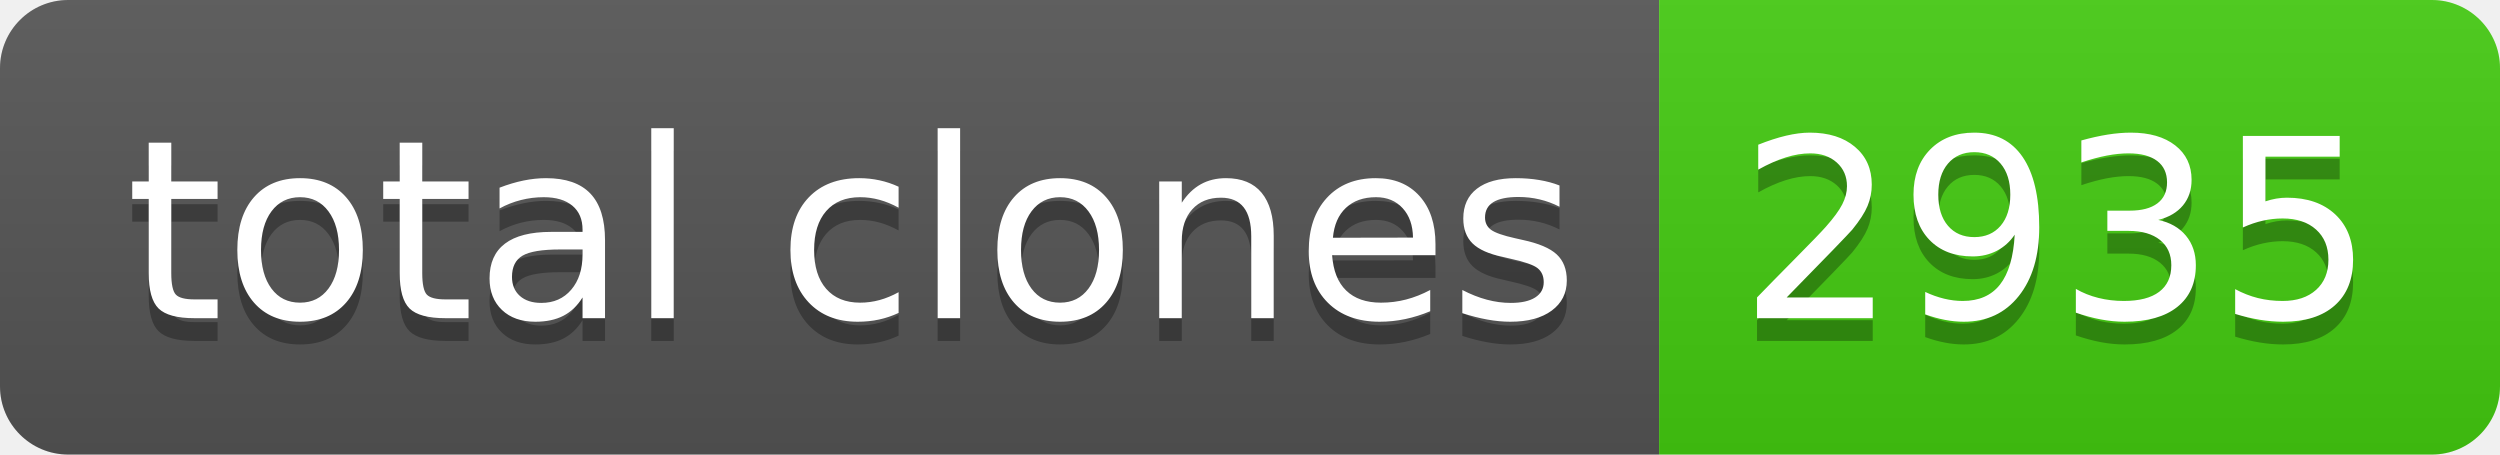
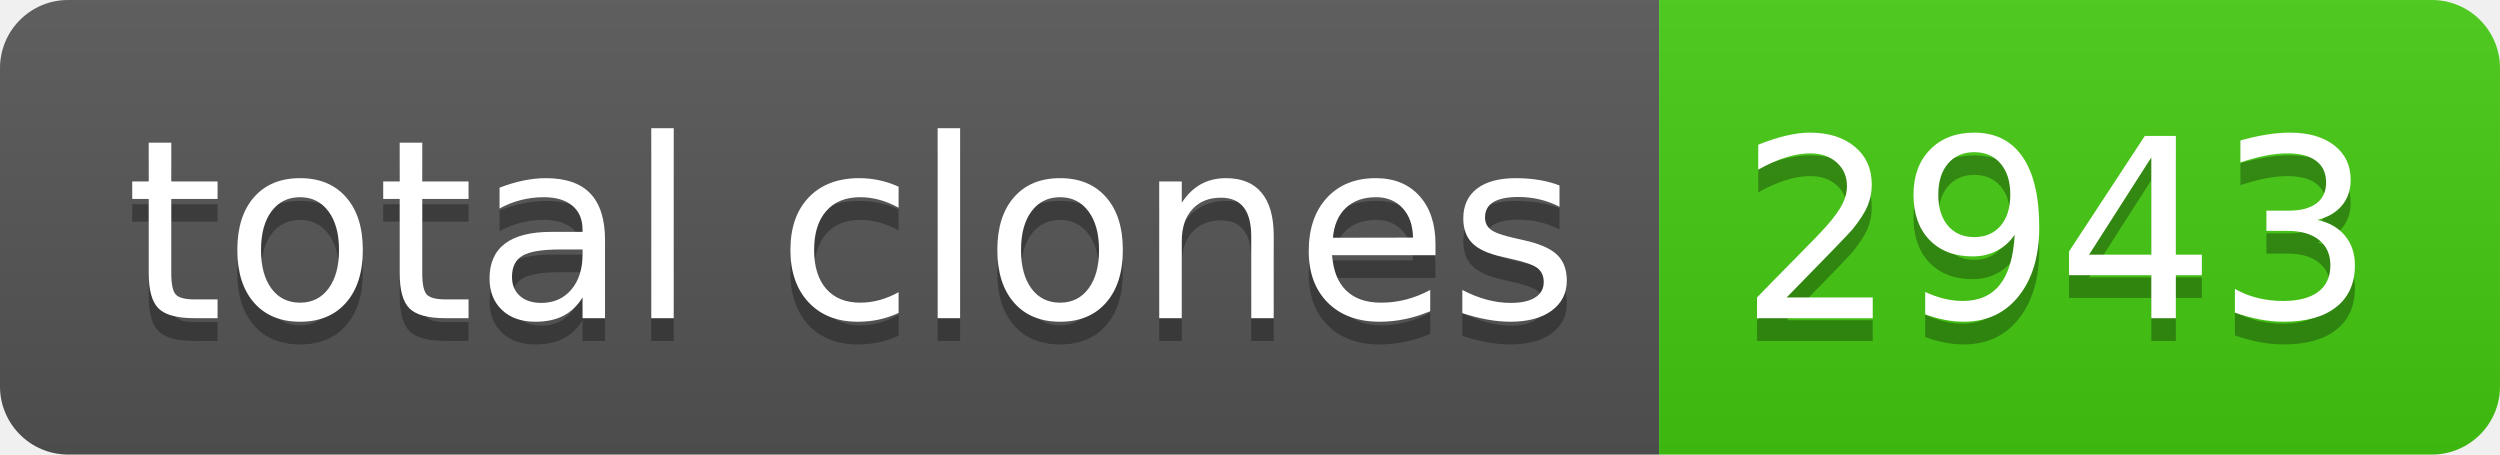
- <svg xmlns="http://www.w3.org/2000/svg" width="110" height="20" role="img" aria-label="total clones: 2935">
+ <svg xmlns="http://www.w3.org/2000/svg" width="110" height="20" role="img" aria-label="total clones: 2943">
  <linearGradient id="s" x2="0" y2="100%">
    <stop offset="0" stop-color="#bbb" stop-opacity=".1" />
    <stop offset="1" stop-opacity=".1" />
  </linearGradient>
  <clipPath id="r">
    <rect width="110" height="20" rx="3" fill="#fff" />
  </clipPath>
  <g clip-path="url(#r)">
    <rect width="73" height="20" fill="#555" />
    <rect x="73" width="37" height="20" fill="#4c1" />
    <rect width="110" height="20" fill="url(#s)" />
  </g>
  <g fill="#fff" text-anchor="middle" font-family="Verdana,Geneva,DejaVu Sans,sans-serif" text-rendering="geometricPrecision" font-size="110">
    <text aria-hidden="true" x="375" y="150" fill="#010101" fill-opacity=".3" transform="scale(.1)" textLength="630">total clones</text>
    <text x="375" y="140" transform="scale(.1)" fill="#fff" textLength="630">total clones</text>
-     <text aria-hidden="true" x="905" y="150" fill="#010101" fill-opacity=".3" transform="scale(.1)" textLength="270">2935</text>
-     <text x="905" y="140" transform="scale(.1)" fill="#fff" textLength="270">2935</text>
+     <text aria-hidden="true" x="905" y="150" fill="#010101" fill-opacity=".3" transform="scale(.1)" textLength="270">2943</text>
+     <text x="905" y="140" transform="scale(.1)" fill="#fff" textLength="270">2943</text>
  </g>
</svg>
